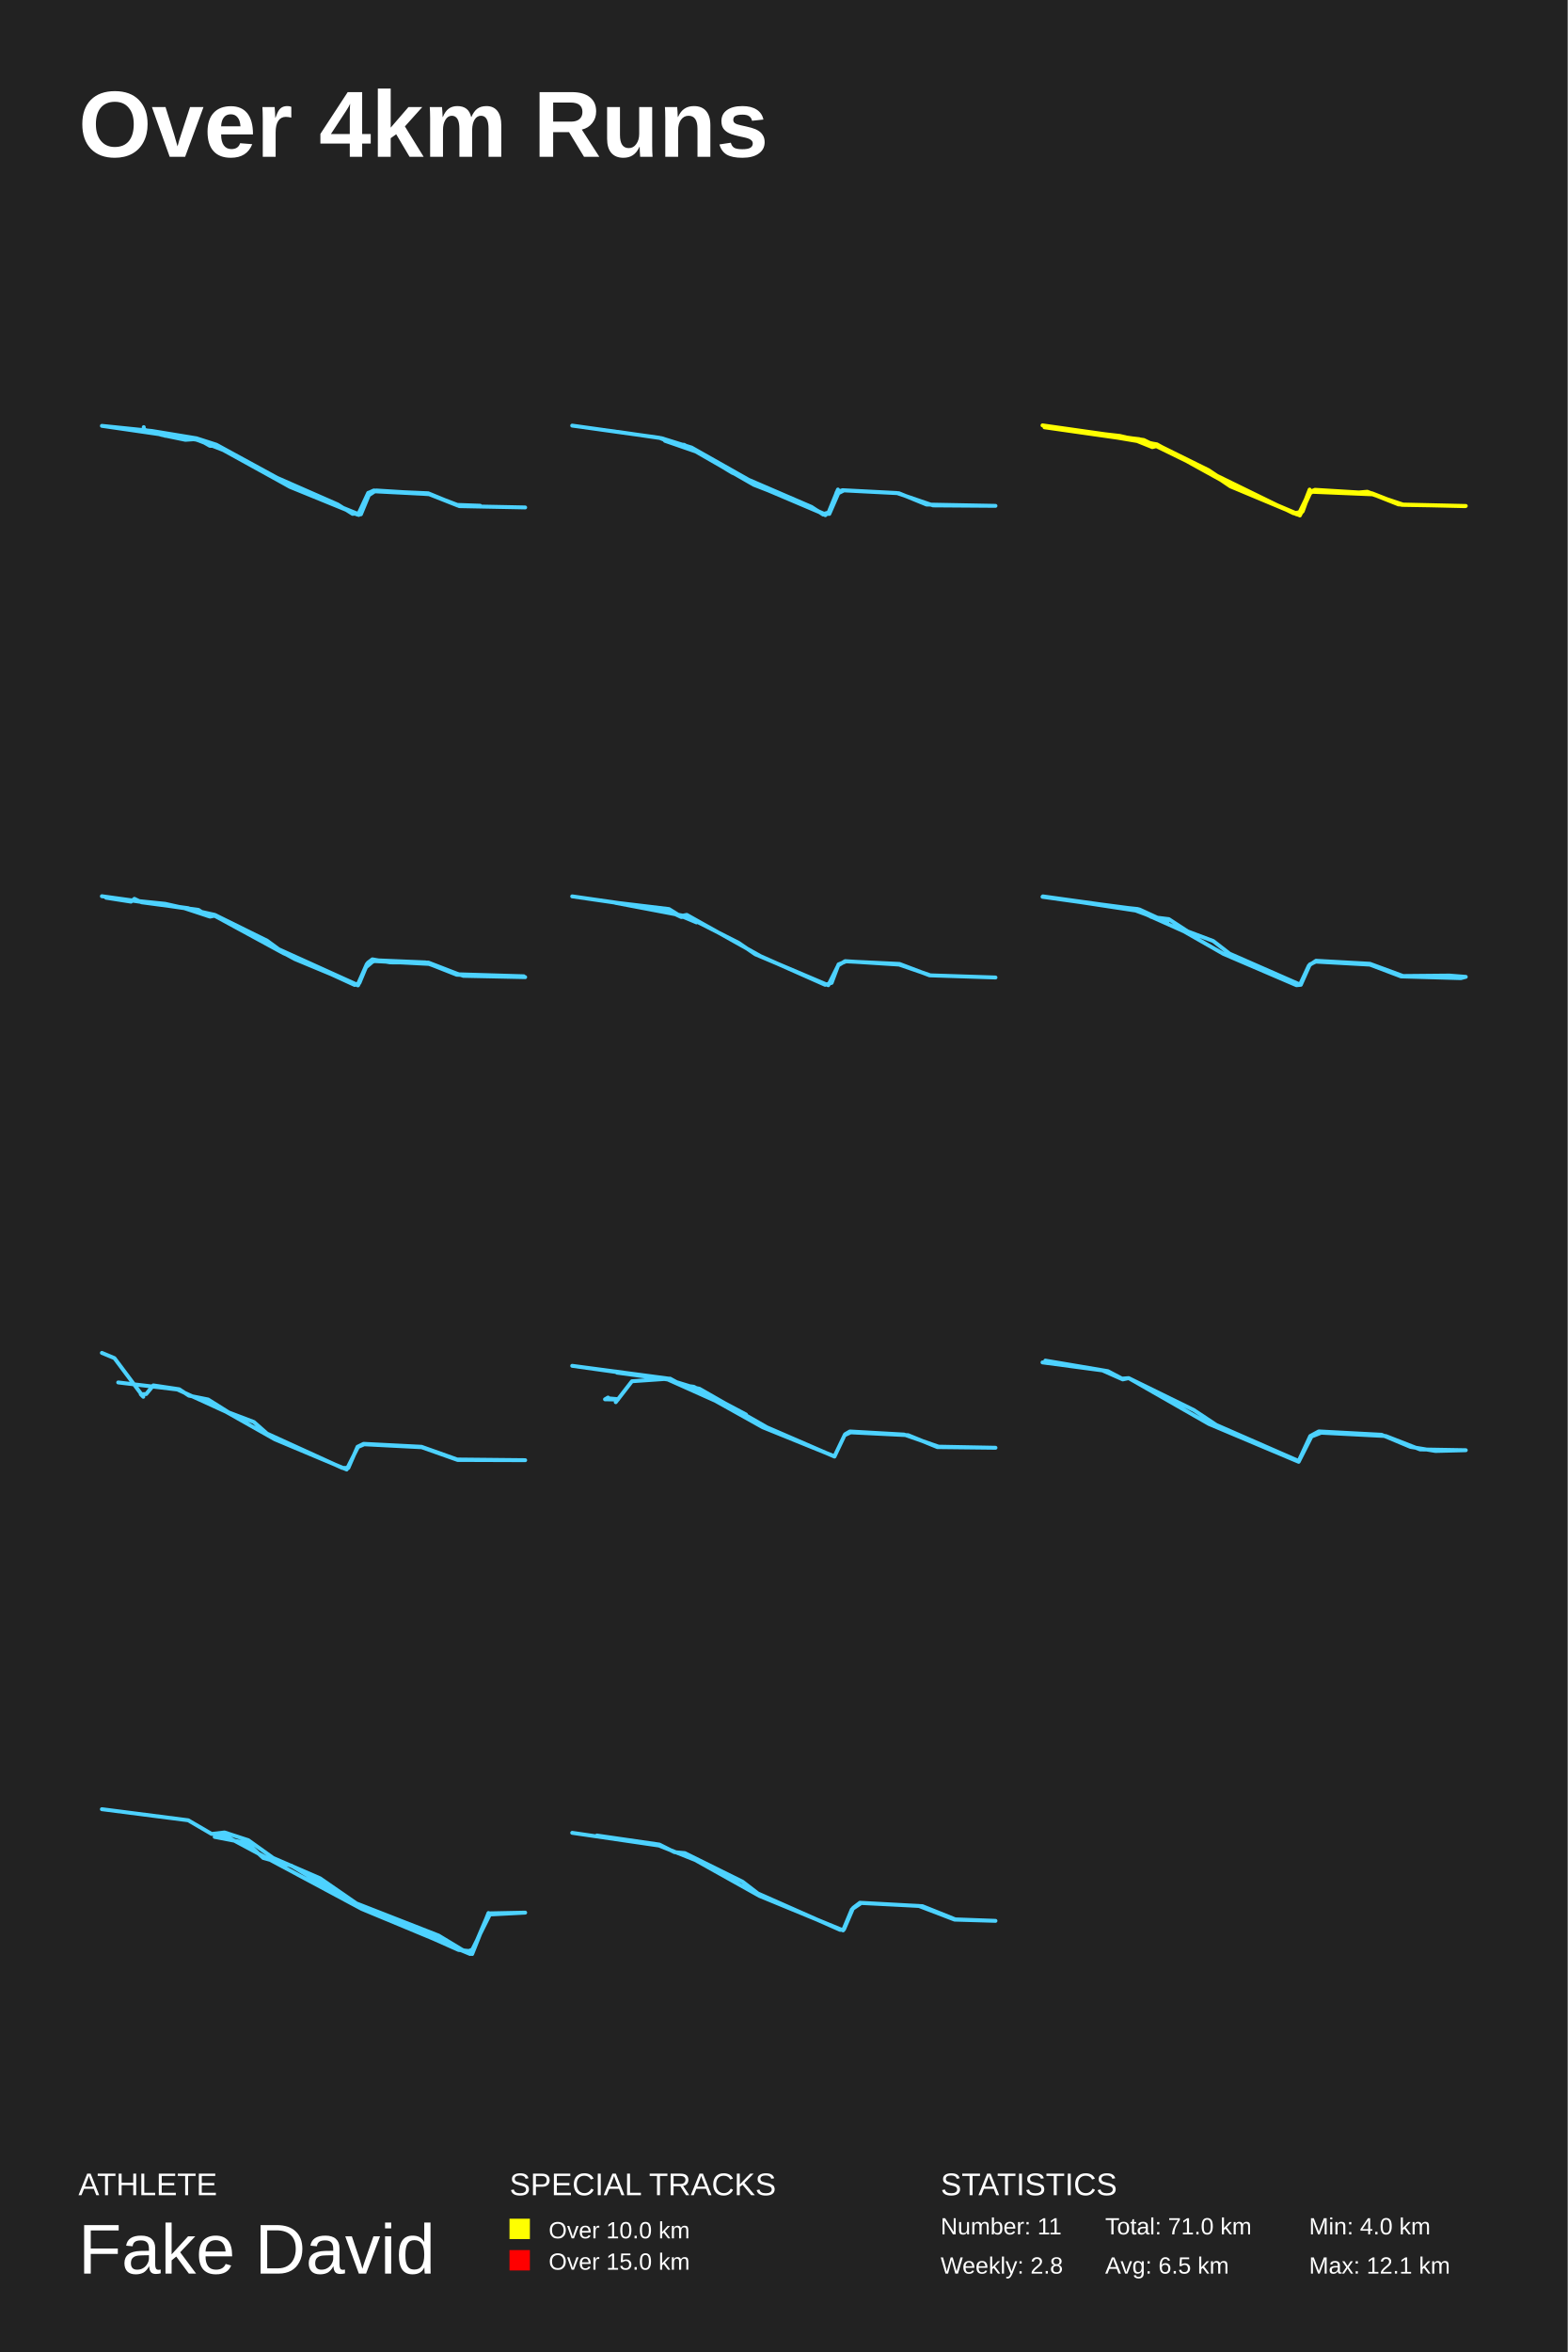
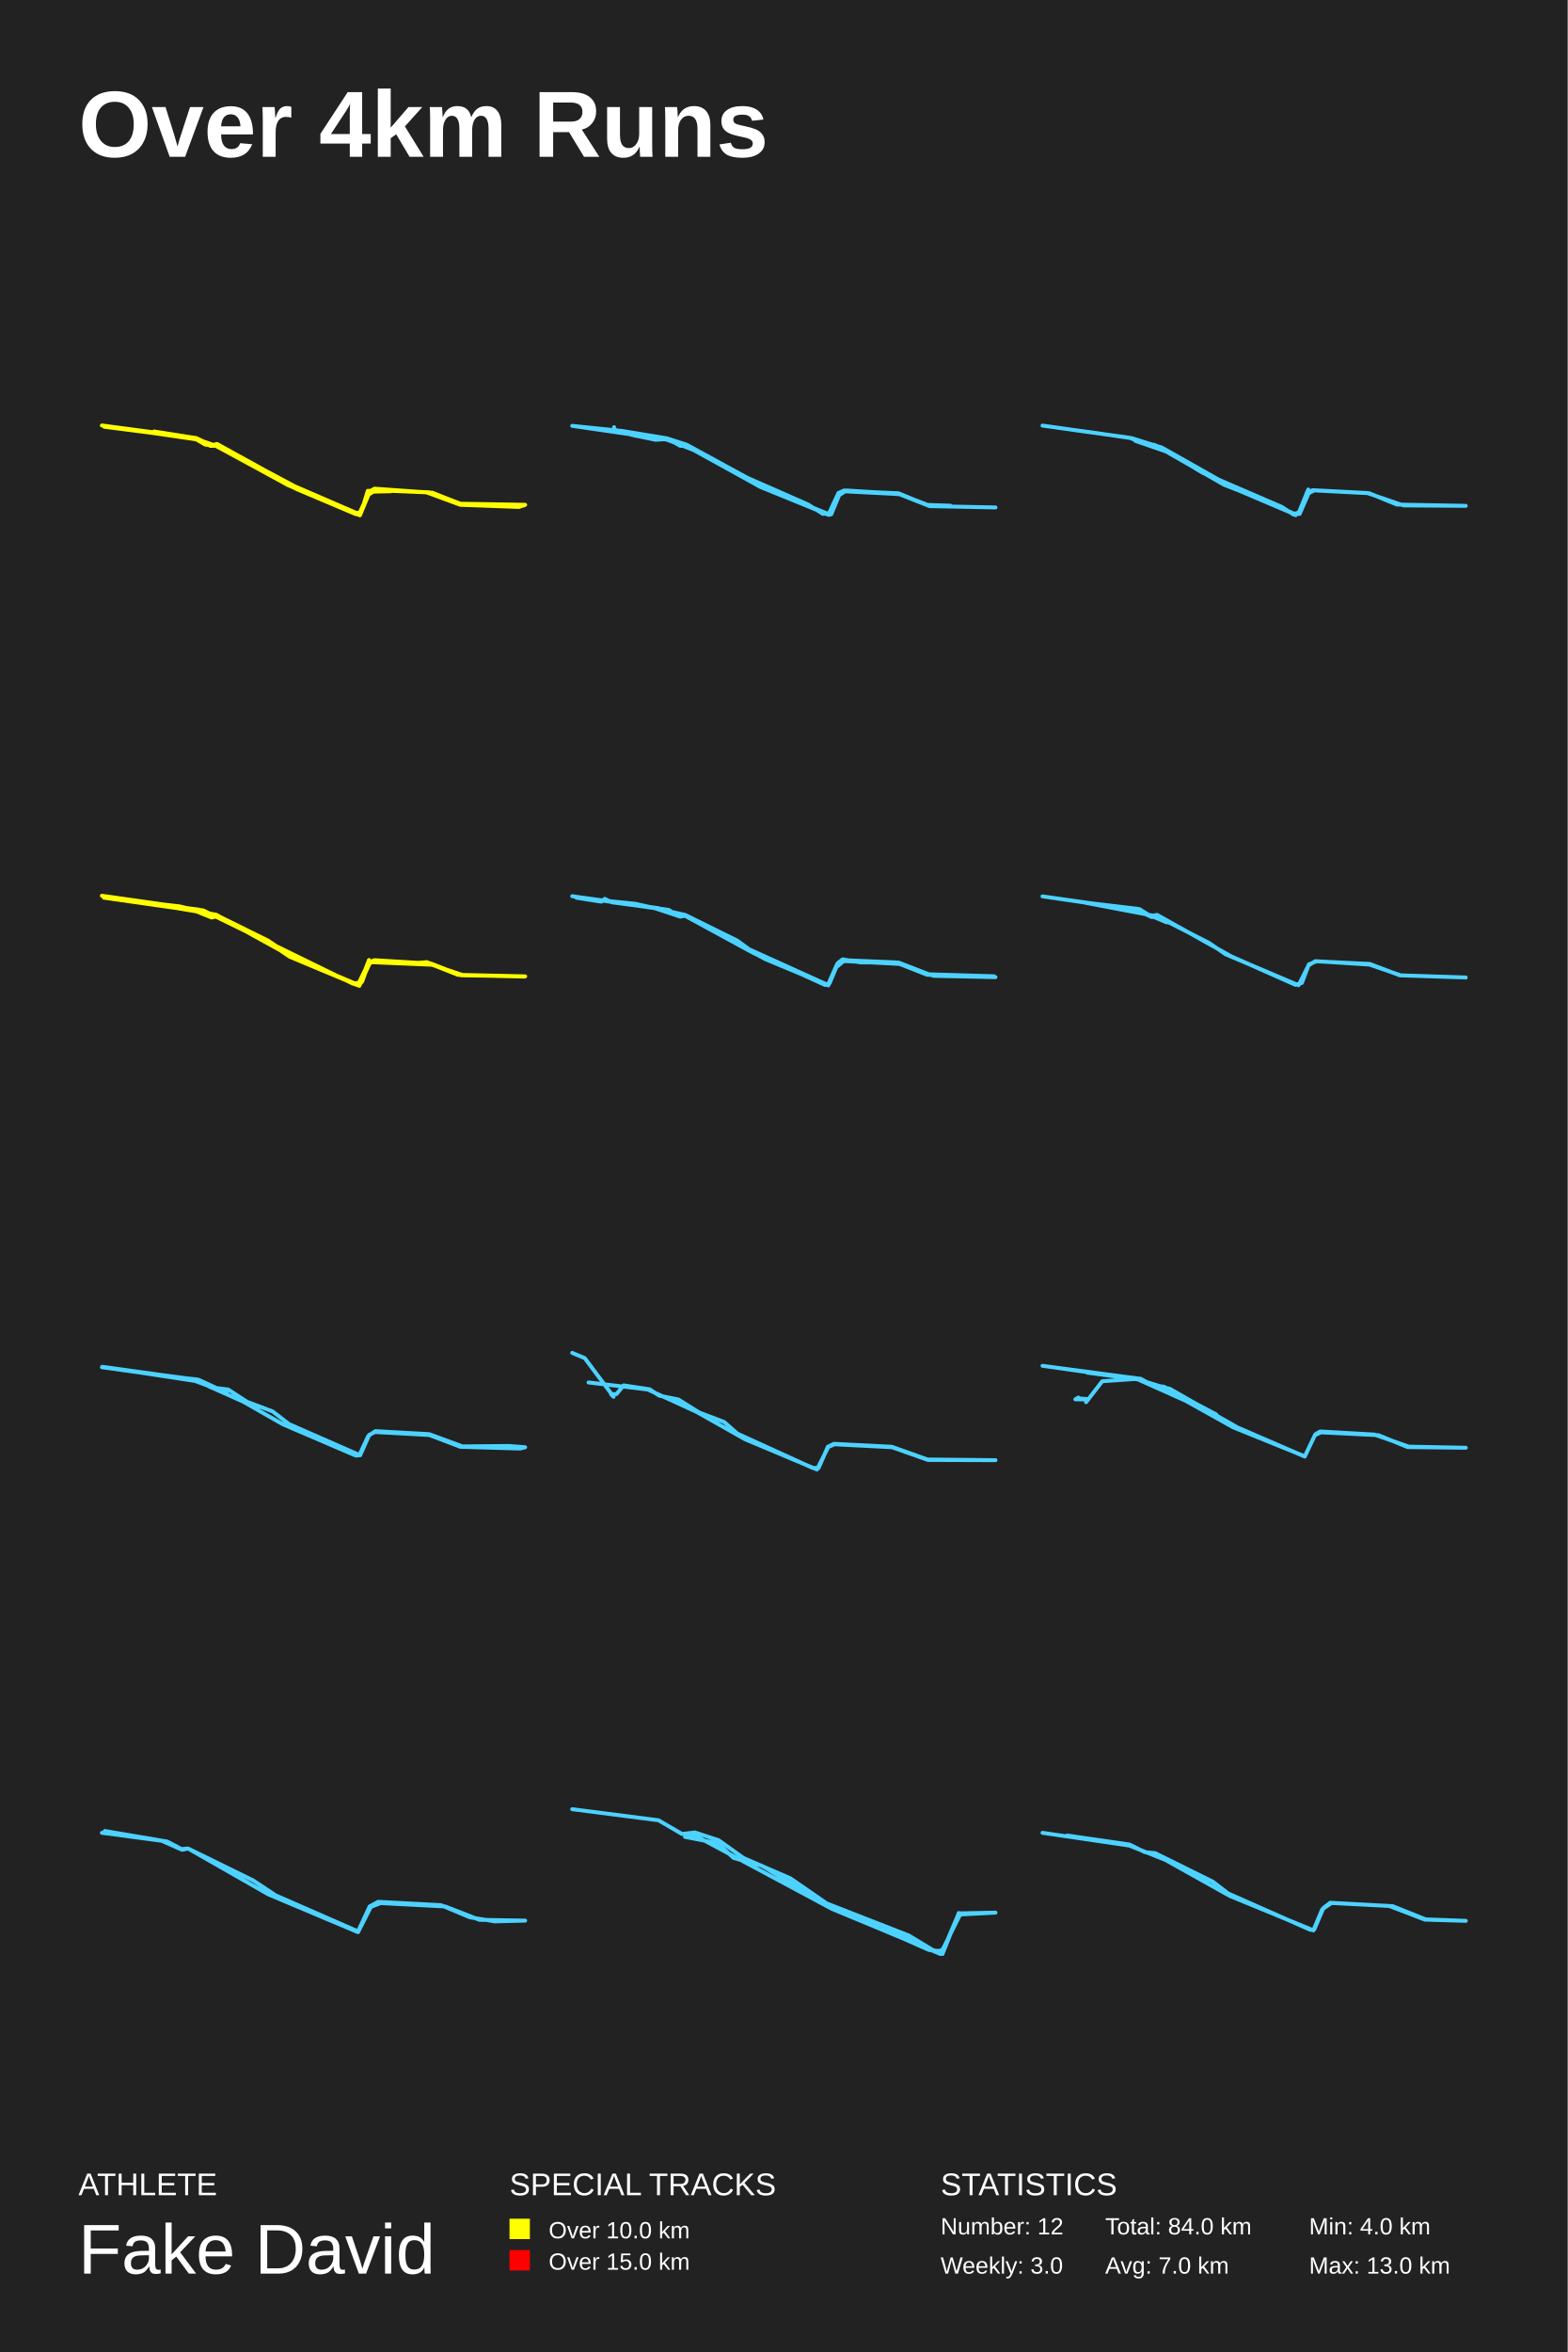
<svg xmlns="http://www.w3.org/2000/svg" baseProfile="full" height="300mm" version="1.1" viewBox="0,0,200,300" width="200mm">
  <defs />
  <rect fill="#222222" height="300" width="200" x="0" y="0" />
  <text fill="#FFFFFF" style="font-size:12px; font-family:Arial; font-weight:bold;" x="10" y="20">Over 4km Runs</text>
  <text fill="#FFFFFF" style="font-size:4px; font-family:Arial" x="10" y="280">ATHLETE</text>
  <text fill="#FFFFFF" style="font-size:9px; font-family:Arial" x="10" y="290">Fake David</text>
  <text fill="#FFFFFF" style="font-size:4px; font-family:Arial" x="65" y="280">SPECIAL TRACKS</text>
  <rect fill="yellow" height="2.6" width="2.6" x="65" y="283" />
  <text fill="#FFFFFF" style="font-size:3px; font-family:Arial" x="70" y="285.5">Over 10.0 km</text>
  <rect fill="red" height="2.6" width="2.6" x="65" y="287" />
  <text fill="#FFFFFF" style="font-size:3px; font-family:Arial" x="70" y="289.5">Over 15.0 km</text>
  <text fill="#FFFFFF" style="font-size:4px; font-family:Arial" x="120" y="280">STATISTICS</text>
-   <text fill="#FFFFFF" style="font-size:3px; font-family:Arial" x="120" y="285">Number: 11</text>
-   <text fill="#FFFFFF" style="font-size:3px; font-family:Arial" x="120" y="290">Weekly: 2.8</text>
-   <text fill="#FFFFFF" style="font-size:3px; font-family:Arial" x="141" y="285">Total: 71.0 km</text>
-   <text fill="#FFFFFF" style="font-size:3px; font-family:Arial" x="141" y="290">Avg: 6.5 km</text>
+   <text fill="#FFFFFF" style="font-size:3px; font-family:Arial" x="120" y="285">Number: 12</text>
+   <text fill="#FFFFFF" style="font-size:3px; font-family:Arial" x="120" y="290">Weekly: 3.0</text>
+   <text fill="#FFFFFF" style="font-size:3px; font-family:Arial" x="141" y="285">Total: 84.0 km</text>
+   <text fill="#FFFFFF" style="font-size:3px; font-family:Arial" x="141" y="290">Avg: 7.0 km</text>
  <text fill="#FFFFFF" style="font-size:3px; font-family:Arial" x="167" y="285">Min: 4.0 km</text>
-   <text fill="#FFFFFF" style="font-size:3px; font-family:Arial" x="167" y="290">Max: 12.1 km</text>
-   <polyline fill="none" points="18.34,54.482 18.34,54.783 20.606,55.468 23.654,56.098 25.241,55.988 26.777,56.864 27.659,56.892 38.086,62.451 45.566,65.628 46.045,65.6 47.052,63.163 47.808,62.67 54.759,63.026 58.764,64.56 67.0,64.724 58.613,64.56 54.961,63.053 47.682,62.561 46.977,62.889 45.768,65.682 36.978,62.095 28.792,57.522 25.064,56.07 13.0,54.318 19.397,54.975 25.064,55.906 27.608,56.727 35.34,60.945 43.073,64.341 44.987,65.546 46.02,65.436 46.951,63.163 47.732,62.615 54.633,62.917 58.386,64.478 61.257,64.505 58.185,64.395 54.583,62.971 48.009,62.561 46.977,62.862 45.717,65.573 36.499,61.821 27.659,56.947 25.014,56.07 21.035,55.577" stroke="#4DD2FF" stroke-linecap="round" stroke-linejoin="round" stroke-width="0.5" />
-   <polyline fill="none" points="78.841,55.091 84.402,55.895 88.228,57.088 96.187,61.581 105.089,65.519 105.803,65.547 106.951,62.912 107.665,62.552 114.68,62.912 118.2,64.354 127.0,64.521 119.042,64.465 114.425,62.884 107.487,62.524 106.747,62.773 105.905,65.159 105.293,65.713 103.482,64.687 96.161,61.831 88.764,57.587 84.836,56.228 88.738,57.476 93.432,60.305 103.533,64.659 105.012,65.63 105.752,65.464 106.9,62.441 105.701,65.38 105.063,65.547 96.442,61.886 87.259,56.727 86.366,56.755 84.121,55.84 73.0,54.287" stroke="#4DD2FF" stroke-linecap="round" stroke-linejoin="round" stroke-width="0.5" />
-   <polyline fill="none" points="139.548,55.355 145.337,56.014 146.601,56.756 147.638,56.729 157.143,61.979 165.638,65.662 167.028,62.804 167.761,62.474 175.017,62.914 178.733,64.371 186.924,64.563 179.037,64.371 175.093,63.051 167.23,62.721 165.84,65.745 156.966,62.034 154.413,60.302 147.562,56.894 147.006,57.031 144.831,56.152 133.253,54.502 142.86,55.602 147.562,56.701 154.185,59.973 156.941,61.814 165.435,65.608 165.966,65.415 167.079,62.969 167.761,62.474 172.185,62.914 174.435,62.721 178.86,64.398 187.0,64.536 178.43,64.343 174.966,62.969 167.711,62.501 167.079,62.749 166.194,65.223 165.713,65.635 157.826,62.336 153.098,59.505 147.511,56.756 143.466,55.739 133.0,54.255 145.919,56.124 165.031,65.47 165.966,65.305 167.079,62.446 166.017,65.415 165.486,65.525 157.244,62.034 147.587,56.674 138.764,55.19" stroke="yellow" stroke-linecap="round" stroke-linejoin="round" stroke-width="0.5" />
-   <polyline fill="none" points="35.47,121.038 45.624,125.631 46.795,122.974 47.711,122.476 54.276,122.753 58.271,124.33 67.0,124.635 59.111,124.469 54.709,122.947 47.787,122.587 46.922,122.864 45.675,125.686 37.633,122.338 27.403,116.804 26.487,116.832 25.317,116.057 18.064,115.089 17.148,114.646 16.715,115.006 13.534,114.508 21.067,115.282 27.403,116.694 34.071,119.986 35.954,121.37 45.242,125.631 45.853,125.382 46.922,122.808 47.507,122.366 49.772,122.753 54.658,122.781 58.73,124.358 66.822,124.524 58.526,124.275 54.658,122.836 47.685,122.532 46.642,123.417 45.649,125.686 36.183,121.591 27.378,116.804 26.793,116.915 23.51,115.836 13.0,114.314 23.993,115.836 26.564,116.777 27.531,116.749 30.813,118.547" stroke="#4DD2FF" stroke-linecap="round" stroke-linejoin="round" stroke-width="0.5" />
-   <polyline fill="none" points="78.478,115.128 85.345,115.951 86.809,116.857 87.617,116.692 97.034,121.963 105.264,125.613 106.097,125.366 106.98,123.006 107.94,122.621 114.756,122.951 118.593,124.406 127.0,124.68 118.694,124.406 114.705,123.033 107.813,122.594 106.93,123.143 105.668,125.668 96.352,121.716 94.231,120.261 87.642,116.912 86.91,116.967 85.067,116.089 73.0,114.332 85.067,116.061 88.854,117.653 87.743,116.912 78.504,115.155" stroke="#4DD2FF" stroke-linecap="round" stroke-linejoin="round" stroke-width="0.5" />
-   <polyline fill="none" points="140.049,115.401 145.159,115.949 146.897,116.962 149.112,117.235 151.503,118.796 154.776,120.027 156.866,121.642 165.853,125.584 166.986,123.148 167.892,122.546 174.765,122.929 178.994,124.489 184.91,124.434 187.0,124.599 186.371,124.763 178.743,124.544 174.765,123.038 167.867,122.655 167.112,123.011 165.954,125.611 165.4,125.666 156.085,121.67 151.05,118.796 144.933,116.058 133.0,114.389 145.361,116.004 148.936,117.646 144.883,116.141 133.05,114.334 140.351,115.347" stroke="#4DD2FF" stroke-linecap="round" stroke-linejoin="round" stroke-width="0.5" />
-   <polyline fill="none" points="13.0,172.563 14.6,173.23 18.28,178.159 17.96,177.84 18.653,177.811 19.56,176.709 22.867,177.202 24.093,178.014 26.547,178.507 29.187,180.16 32.387,181.377 34.067,182.856 43.667,187.234 44.44,187.234 45.613,184.538 46.387,184.161 53.773,184.538 58.333,186.161 67.0,186.248 58.387,186.219 53.8,184.596 46.467,184.219 45.667,184.567 44.227,187.437 35.053,183.581 28.84,180.073 22.627,177.231 15.08,176.332" stroke="#4DD2FF" stroke-linecap="round" stroke-linejoin="round" stroke-width="0.5" />
-   <polyline fill="none" points="77.573,178.258 77.186,178.483 78.839,178.511 77.418,178.343 78.71,178.455 78.555,178.848 80.622,176.179 85.479,175.842 87.03,176.685 89.226,177.135 97.83,182.051 106.459,185.787 107.751,183.062 108.526,182.697 115.864,183.062 119.585,184.579 127.0,184.663 119.74,184.523 115.322,182.978 108.423,182.585 107.803,182.95 106.459,185.759 97.313,182.051 87.856,176.769 85.014,175.898 73.0,174.213 85.273,175.842 86.849,176.657 88.502,176.882 95.168,180.421 85.195,175.955 78.71,175.084" stroke="#4DD2FF" stroke-linecap="round" stroke-linejoin="round" stroke-width="0.5" />
-   <polyline fill="none" points="133.362,173.547 141.336,174.894 143.148,175.846 143.993,175.78 152.299,179.852 155.168,181.757 165.678,186.354 167.158,183.169 168.245,182.578 176.248,183.005 179.933,184.548 183.134,185.073 187.0,184.975 181.171,184.876 176.792,183.169 168.547,182.742 167.309,183.235 165.678,186.453 154.232,181.626 143.993,175.78 143.238,175.945 140.641,174.795 133.0,173.777" stroke="#4DD2FF" stroke-linecap="round" stroke-linejoin="round" stroke-width="0.5" />
-   <polyline fill="none" points="13.0,230.764 24.008,232.178 26.998,233.921 28.645,233.733 31.679,234.722 34.843,236.984 40.823,239.576 45.461,242.78 55.949,246.88 59.459,249 60.369,248.623 62.319,244.053 67.0,243.958 62.493,244.194 59.979,249.236 46.154,243.487 28.559,234.063 27.388,234.298 31.549,235.099 33.586,236.984 37.183,237.974 45.374,242.874 58.506,248.718 60.369,248.906 62.319,244.005 60.239,249.236 46.371,243.393" stroke="#4DD2FF" stroke-linecap="round" stroke-linejoin="round" stroke-width="0.5" />
-   <polyline fill="none" points="76.155,234.122 84.127,235.276 86.048,236.243 87.367,236.367 94.738,240.016 96.688,241.512 107.184,246.158 107.671,246.096 108.847,243.352 109.707,242.697 117.68,243.134 121.867,244.817 127.0,245.005 121.781,244.849 117.221,243.103 109.879,242.728 108.675,243.539 107.557,246.221 96.888,241.824 88.687,237.241 84.07,235.401 73.0,233.779" stroke="#4DD2FF" stroke-linecap="round" stroke-linejoin="round" stroke-width="0.5" />
+   <text fill="#FFFFFF" style="font-size:3px; font-family:Arial" x="167" y="290">Max: 13.0 km</text>
+   <polyline fill="none" points="19.659,55.036 25.056,55.886 27.023,56.819 27.679,56.627 37.036,61.783 45.536,65.457 45.99,65.402 47.15,62.688 47.781,62.331 55.095,62.852 58.752,64.251 67.0,64.388 66.193,64.662 58.727,64.388 54.414,62.797 47.932,62.523 46.949,63.126 45.864,65.457 45.435,65.594 37.793,62.358 27.528,56.874 26.191,56.709 24.779,55.886 13.0,54.268 24.955,55.859 26.645,56.764 27.629,56.682 36.961,61.755 45.36,65.43 46.066,65.375 46.923,63.044 47.781,62.386 55.171,62.852 58.677,64.251 66.849,64.47 59.131,64.388 54.717,62.797 47.756,62.468 47.125,62.77 45.814,65.594 36.784,61.892 27.553,56.874 25.308,56.078 13.303,54.323 24.905,55.886 26.67,56.764 27.755,56.791 38.02,62.249 45.36,65.512 46.066,65.402 46.923,62.605 49.849,62.66 47.176,62.715 45.915,65.732 36.709,61.865 27.654,56.846 26.847,56.874 24.854,55.914 13.303,54.433 24.678,55.859" stroke="yellow" stroke-linecap="round" stroke-linejoin="round" stroke-width="0.5" />
+   <polyline fill="none" points="78.34,54.482 78.34,54.783 80.606,55.468 83.654,56.098 85.241,55.988 86.777,56.864 87.659,56.892 98.086,62.451 105.566,65.628 106.045,65.6 107.052,63.163 107.808,62.67 114.759,63.026 118.764,64.56 127.0,64.724 118.613,64.56 114.961,63.053 107.682,62.561 106.977,62.889 105.768,65.682 96.978,62.095 88.792,57.522 85.064,56.07 73.0,54.318 79.397,54.975 85.064,55.906 87.608,56.727 95.34,60.945 103.073,64.341 104.987,65.546 106.02,65.436 106.951,63.163 107.732,62.615 114.633,62.917 118.386,64.478 121.257,64.505 118.185,64.395 114.583,62.971 108.009,62.561 106.977,62.862 105.717,65.573 96.499,61.821 87.659,56.947 85.014,56.07 81.035,55.577" stroke="#4DD2FF" stroke-linecap="round" stroke-linejoin="round" stroke-width="0.5" />
+   <polyline fill="none" points="138.841,55.091 144.402,55.895 148.228,57.088 156.187,61.581 165.089,65.519 165.803,65.547 166.951,62.912 167.665,62.552 174.68,62.912 178.2,64.354 187.0,64.521 179.042,64.465 174.425,62.884 167.487,62.524 166.747,62.773 165.905,65.159 165.293,65.713 163.482,64.687 156.161,61.831 148.764,57.587 144.836,56.228 148.738,57.476 153.432,60.305 163.533,64.659 165.012,65.63 165.752,65.464 166.9,62.441 165.701,65.38 165.063,65.547 156.442,61.886 147.259,56.727 146.366,56.755 144.121,55.84 133.0,54.287" stroke="#4DD2FF" stroke-linecap="round" stroke-linejoin="round" stroke-width="0.5" />
+   <polyline fill="none" points="19.548,115.355 25.337,116.014 26.601,116.756 27.638,116.729 37.143,121.979 45.638,125.662 47.028,122.804 47.761,122.474 55.017,122.914 58.733,124.371 66.924,124.563 59.037,124.371 55.093,123.051 47.23,122.721 45.84,125.745 36.966,122.034 34.413,120.302 27.562,116.894 27.006,117.031 24.831,116.152 13.253,114.502 22.86,115.602 27.562,116.701 34.185,119.973 36.941,121.814 45.435,125.608 45.966,125.415 47.079,122.969 47.761,122.474 52.185,122.914 54.435,122.721 58.86,124.398 67.0,124.536 58.43,124.343 54.966,122.969 47.711,122.501 47.079,122.749 46.194,125.223 45.713,125.635 37.826,122.336 33.098,119.505 27.511,116.756 23.466,115.739 13.0,114.255 25.919,116.124 45.031,125.47 45.966,125.305 47.079,122.446 46.017,125.415 45.486,125.525 37.244,122.034 27.587,116.674 18.764,115.19" stroke="yellow" stroke-linecap="round" stroke-linejoin="round" stroke-width="0.5" />
+   <polyline fill="none" points="95.47,121.038 105.624,125.631 106.795,122.974 107.711,122.476 114.276,122.753 118.271,124.33 127.0,124.635 119.111,124.469 114.709,122.947 107.787,122.587 106.922,122.864 105.675,125.686 97.633,122.338 87.403,116.804 86.487,116.832 85.317,116.057 78.064,115.089 77.148,114.646 76.715,115.006 73.534,114.508 81.067,115.282 87.403,116.694 94.071,119.986 95.954,121.37 105.242,125.631 105.853,125.382 106.922,122.808 107.507,122.366 109.772,122.753 114.658,122.781 118.73,124.358 126.822,124.524 118.526,124.275 114.658,122.836 107.685,122.532 106.642,123.417 105.649,125.686 96.183,121.591 87.378,116.804 86.793,116.915 83.51,115.836 73.0,114.314 83.993,115.836 86.564,116.777 87.531,116.749 90.813,118.547" stroke="#4DD2FF" stroke-linecap="round" stroke-linejoin="round" stroke-width="0.5" />
+   <polyline fill="none" points="138.478,115.128 145.345,115.951 146.809,116.857 147.617,116.692 157.034,121.963 165.264,125.613 166.097,125.366 166.98,123.006 167.94,122.621 174.756,122.951 178.593,124.406 187.0,124.68 178.694,124.406 174.705,123.033 167.813,122.594 166.93,123.143 165.668,125.668 156.352,121.716 154.231,120.261 147.642,116.912 146.91,116.967 145.067,116.089 133.0,114.332 145.067,116.061 148.854,117.653 147.743,116.912 138.504,115.155" stroke="#4DD2FF" stroke-linecap="round" stroke-linejoin="round" stroke-width="0.5" />
+   <polyline fill="none" points="20.049,175.401 25.159,175.949 26.897,176.962 29.112,177.235 31.503,178.796 34.776,180.027 36.866,181.642 45.853,185.584 46.986,183.148 47.892,182.546 54.765,182.929 58.994,184.489 64.91,184.434 67.0,184.599 66.371,184.763 58.743,184.544 54.765,183.038 47.867,182.655 47.112,183.011 45.954,185.611 45.4,185.666 36.085,181.67 31.05,178.796 24.933,176.058 13.0,174.389 25.361,176.004 28.936,177.646 24.883,176.141 13.05,174.334 20.351,175.347" stroke="#4DD2FF" stroke-linecap="round" stroke-linejoin="round" stroke-width="0.5" />
+   <polyline fill="none" points="73.0,172.563 74.6,173.23 78.28,178.159 77.96,177.84 78.653,177.811 79.56,176.709 82.867,177.202 84.093,178.014 86.547,178.507 89.187,180.16 92.387,181.377 94.067,182.856 103.667,187.234 104.44,187.234 105.613,184.538 106.387,184.161 113.773,184.538 118.333,186.161 127.0,186.248 118.387,186.219 113.8,184.596 106.467,184.219 105.667,184.567 104.227,187.437 95.053,183.581 88.84,180.073 82.627,177.231 75.08,176.332" stroke="#4DD2FF" stroke-linecap="round" stroke-linejoin="round" stroke-width="0.5" />
+   <polyline fill="none" points="137.573,178.258 137.186,178.483 138.839,178.511 137.418,178.343 138.71,178.455 138.555,178.848 140.622,176.179 145.479,175.842 147.03,176.685 149.226,177.135 157.83,182.051 166.459,185.787 167.751,183.062 168.526,182.697 175.864,183.062 179.585,184.579 187.0,184.663 179.74,184.523 175.322,182.978 168.423,182.585 167.803,182.95 166.459,185.759 157.313,182.051 147.856,176.769 145.014,175.898 133.0,174.213 145.273,175.842 146.849,176.657 148.502,176.882 155.168,180.421 145.195,175.955 138.71,175.084" stroke="#4DD2FF" stroke-linecap="round" stroke-linejoin="round" stroke-width="0.5" />
+   <polyline fill="none" points="13.362,233.547 21.336,234.894 23.148,235.846 23.993,235.78 32.299,239.852 35.168,241.757 45.678,246.354 47.158,243.169 48.245,242.578 56.248,243.005 59.933,244.548 63.134,245.073 67.0,244.975 61.171,244.876 56.792,243.169 48.547,242.742 47.309,243.235 45.678,246.453 34.232,241.626 23.993,235.78 23.238,235.945 20.641,234.795 13.0,233.777" stroke="#4DD2FF" stroke-linecap="round" stroke-linejoin="round" stroke-width="0.5" />
+   <polyline fill="none" points="73.0,230.764 84.008,232.178 86.998,233.921 88.645,233.733 91.679,234.722 94.843,236.984 100.823,239.576 105.461,242.78 115.949,246.88 119.459,249 120.369,248.623 122.319,244.053 127.0,243.958 122.493,244.194 119.979,249.236 106.154,243.487 88.559,234.063 87.388,234.298 91.549,235.099 93.586,236.984 97.183,237.974 105.374,242.874 118.506,248.718 120.369,248.906 122.319,244.005 120.239,249.236 106.371,243.393" stroke="#4DD2FF" stroke-linecap="round" stroke-linejoin="round" stroke-width="0.5" />
+   <polyline fill="none" points="136.155,234.122 144.127,235.276 146.048,236.243 147.367,236.367 154.738,240.016 156.688,241.512 167.184,246.158 167.671,246.096 168.847,243.352 169.707,242.697 177.68,243.134 181.867,244.817 187.0,245.005 181.781,244.849 177.221,243.103 169.879,242.728 168.675,243.539 167.557,246.221 156.888,241.824 148.687,237.241 144.07,235.401 133.0,233.779" stroke="#4DD2FF" stroke-linecap="round" stroke-linejoin="round" stroke-width="0.5" />
</svg>
